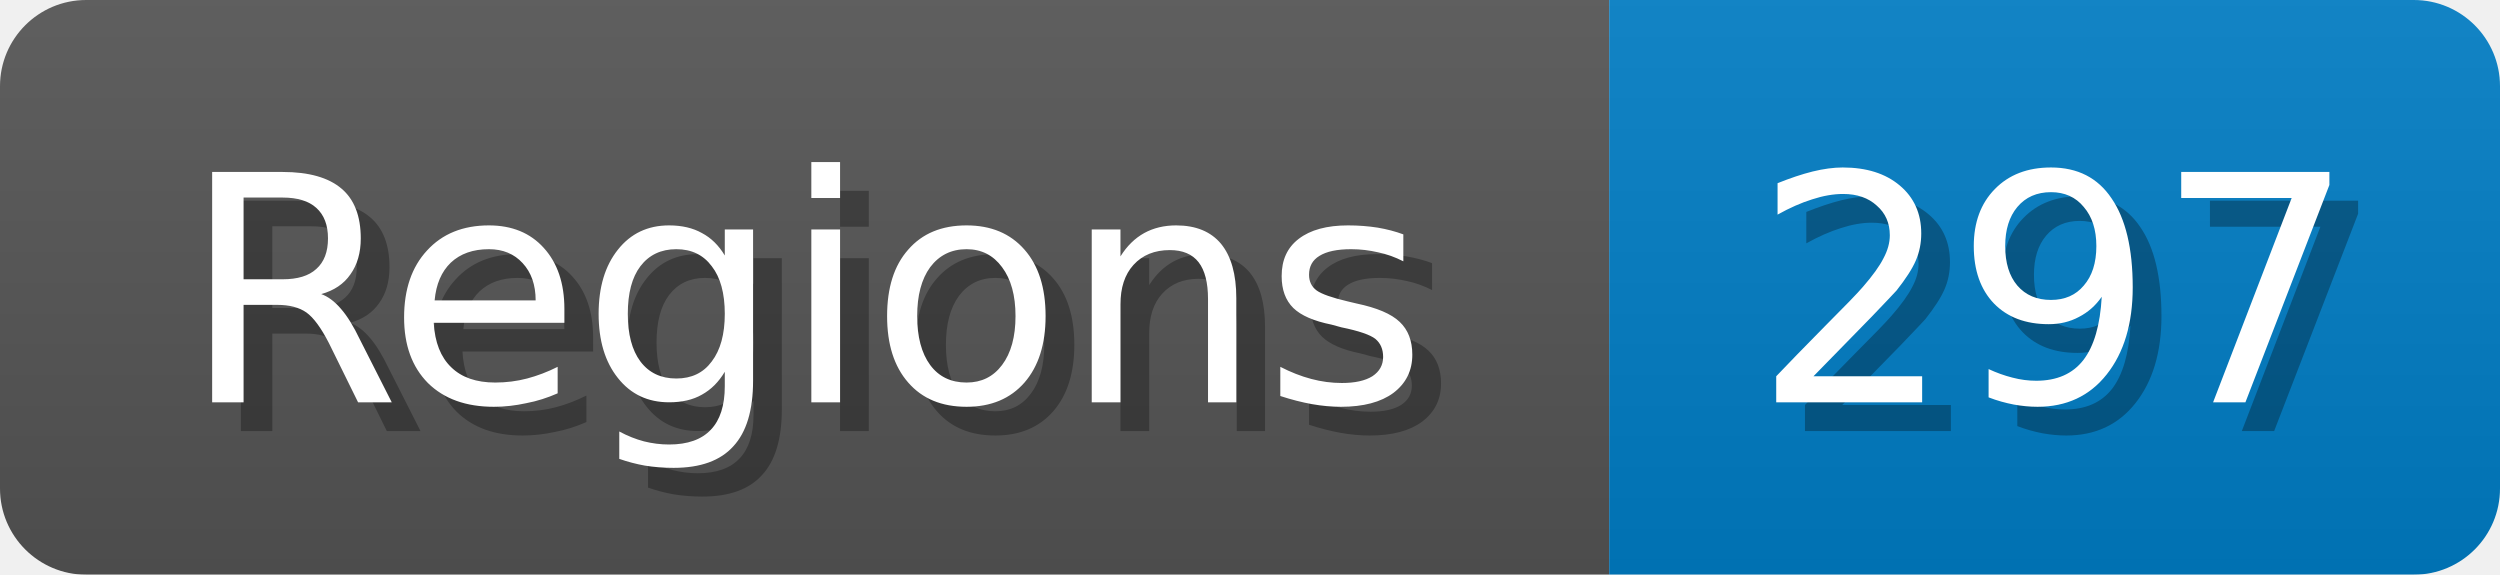
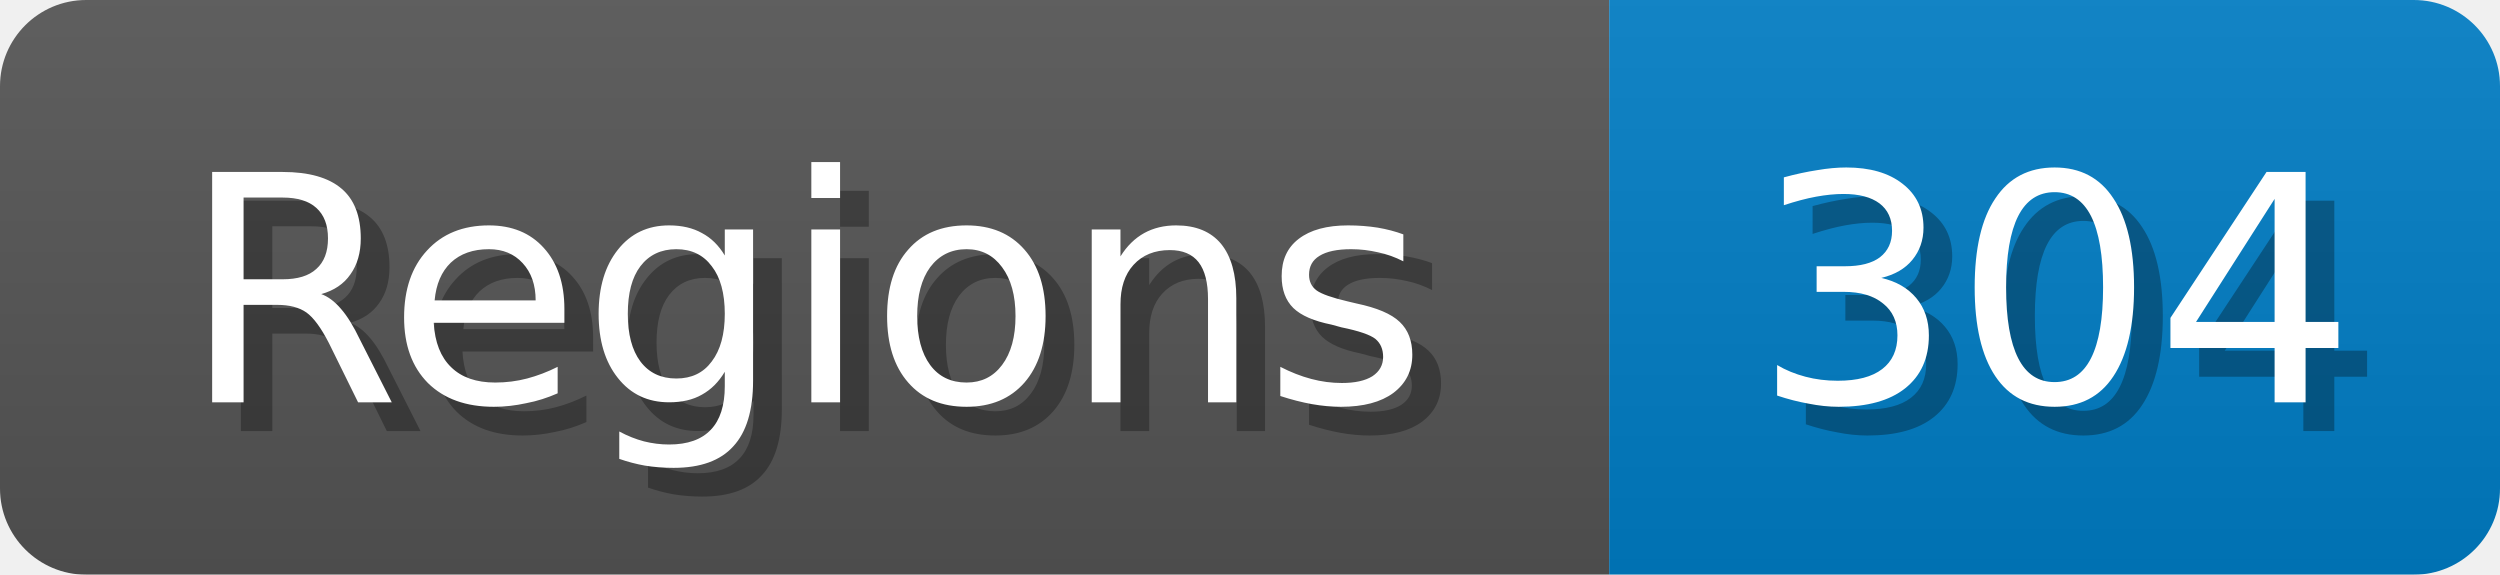
<svg xmlns="http://www.w3.org/2000/svg" width="87" height="20">
  <linearGradient id="b" x2="0" y2="100%">
    <stop offset="0" stop-color="#bbb" stop-opacity=".1" />
    <stop offset="1" stop-opacity=".1" />
  </linearGradient>
  <mask id="anybadge_1">
    <rect width="87" height="20" rx="3" fill="#fff" />
  </mask>
  <g mask="url(#anybadge_1)">
    <path fill="#555" d="M0 0h56v20H0z" />
    <path fill="#007ec6" d="M56 0h31v20H56z" />
    <path fill="url(#b)" d="M0 0h87v20H0z" />
  </g>
  <g fill="#fff" text-anchor="middle" font-family="DejaVu Sans,Verdana,Geneva,sans-serif" font-size="11">
    <text x="29.0" y="15" fill="#010101" fill-opacity=".3">Regions</text>
    <text x="28.0" y="14">Regions</text>
  </g>
  <g fill="#fff" text-anchor="middle" font-family="DejaVu Sans,Verdana,Geneva,sans-serif" font-size="11">
-     <text x="72.5" y="15" fill="#010101" fill-opacity=".3">297</text>
-     <text x="71.5" y="14">297</text>
+     <text x="72.5" y="15" fill="#010101" fill-opacity=".3">304</text>
+     <text x="71.5" y="14">304</text>
  </g>
</svg>
